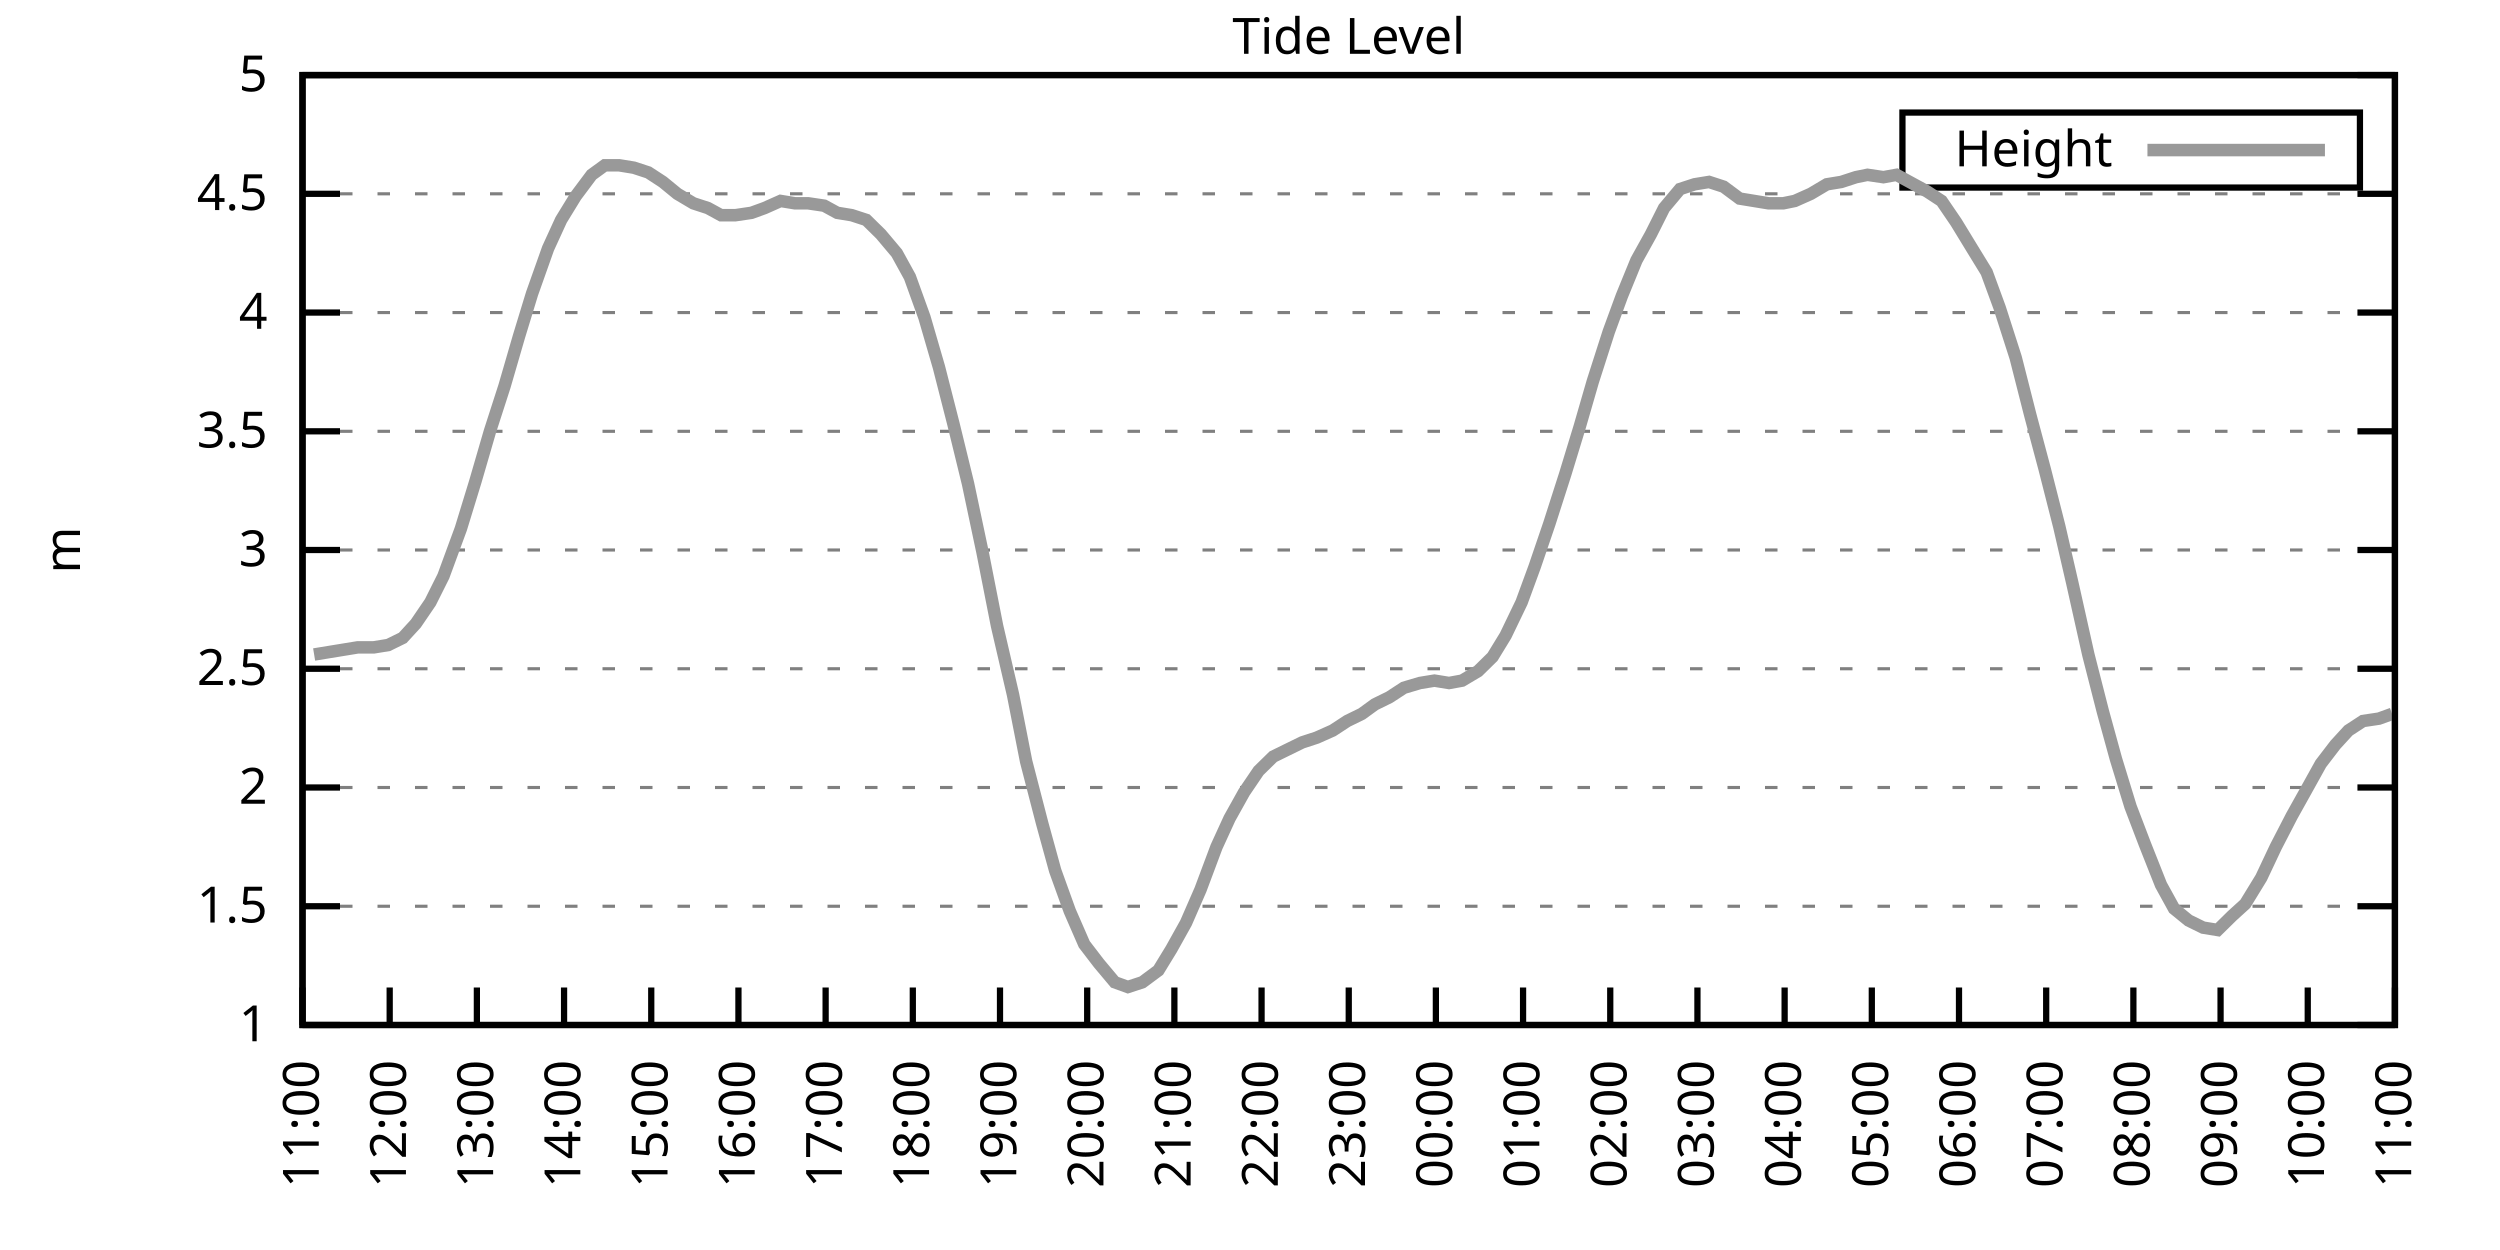
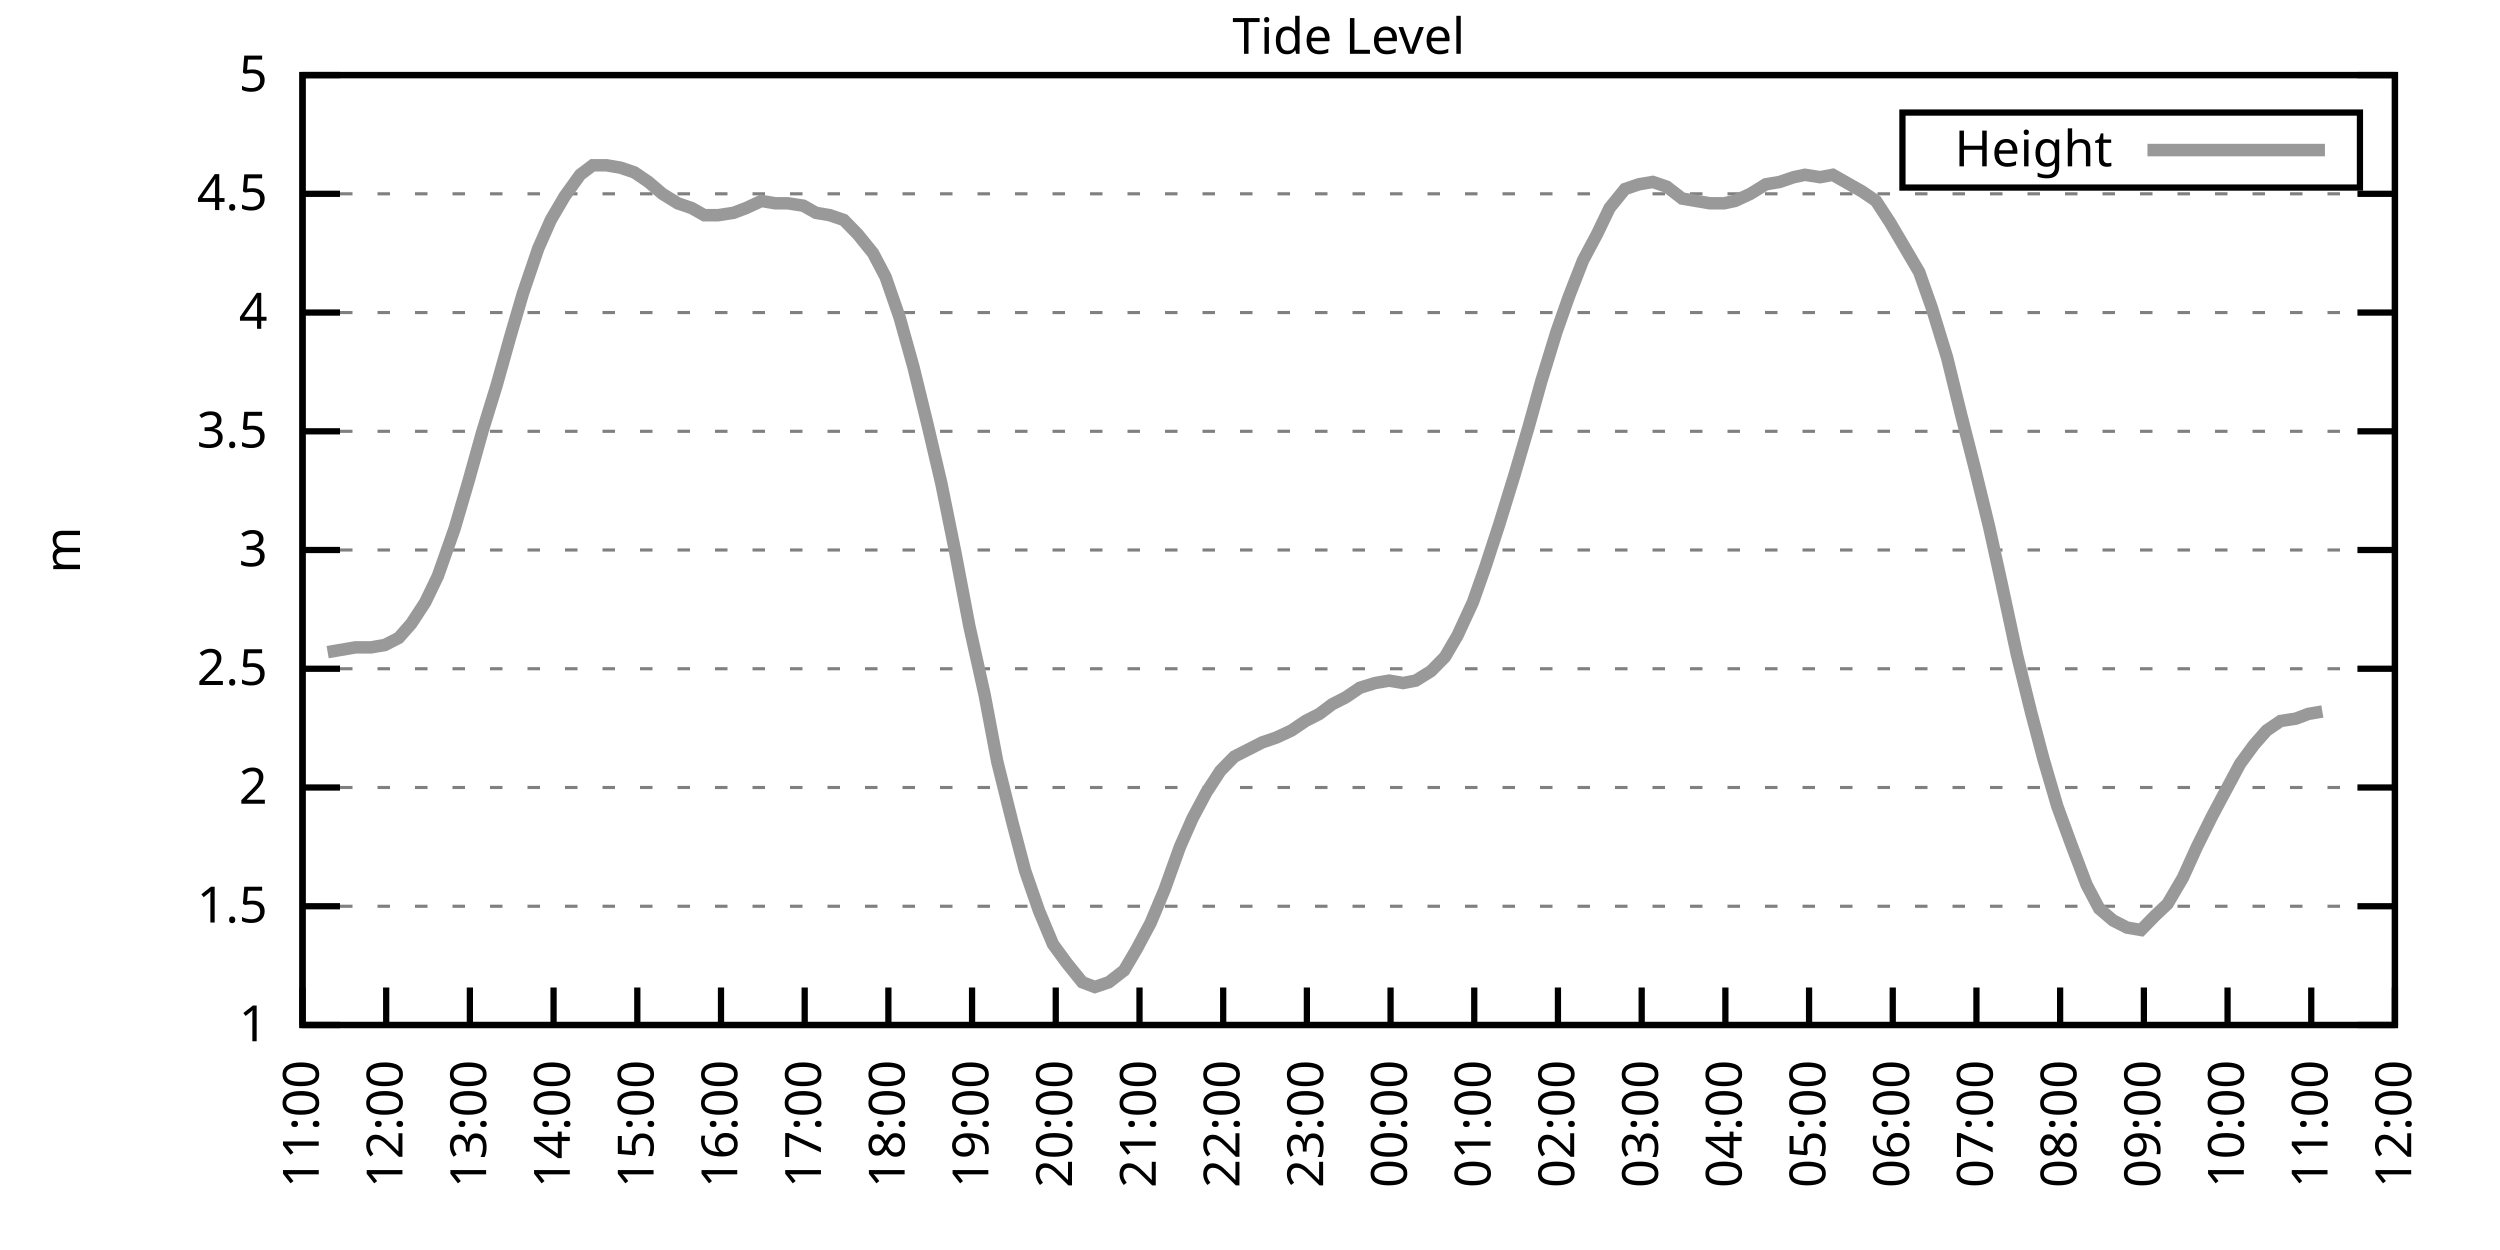
<svg xmlns="http://www.w3.org/2000/svg" xmlns:xlink="http://www.w3.org/1999/xlink" width="400" height="200" viewBox="0 0 400 200">
  <g id="gnuplot_canvas">
    <rect x="0" y="0" width="400" height="200" fill="none" />
    <defs>
      <circle id="gpDot" r="0.5" stroke-width="0.5" stroke="currentColor" />
      <path id="gpPt0" stroke-width="0.333" stroke="currentColor" d="M-1,0 h2 M0,-1 v2" />
      <path id="gpPt1" stroke-width="0.333" stroke="currentColor" d="M-1,-1 L1,1 M1,-1 L-1,1" />
      <path id="gpPt2" stroke-width="0.333" stroke="currentColor" d="M-1,0 L1,0 M0,-1 L0,1 M-1,-1 L1,1 M-1,1 L1,-1" />
      <rect id="gpPt3" stroke-width="0.333" stroke="currentColor" x="-1" y="-1" width="2" height="2" />
      <rect id="gpPt4" stroke-width="0.333" stroke="currentColor" fill="currentColor" x="-1" y="-1" width="2" height="2" />
      <circle id="gpPt5" stroke-width="0.333" stroke="currentColor" cx="0" cy="0" r="1" />
      <use xlink:href="#gpPt5" id="gpPt6" fill="currentColor" stroke="none" />
      <path id="gpPt7" stroke-width="0.333" stroke="currentColor" d="M0,-1.33 L-1.33,0.67 L1.33,0.67 z" />
      <use xlink:href="#gpPt7" id="gpPt8" fill="currentColor" stroke="none" />
      <use xlink:href="#gpPt7" id="gpPt9" stroke="currentColor" transform="rotate(180)" />
      <use xlink:href="#gpPt9" id="gpPt10" fill="currentColor" stroke="none" />
      <use xlink:href="#gpPt3" id="gpPt11" stroke="currentColor" transform="rotate(45)" />
      <use xlink:href="#gpPt11" id="gpPt12" fill="currentColor" stroke="none" />
      <path id="gpPt13" stroke-width="0.333" stroke="currentColor" d="M0,1.330 L1.265,0.411 L0.782,-1.067 L-0.782,-1.076 L-1.265,0.411 z" />
      <use xlink:href="#gpPt13" id="gpPt14" fill="currentColor" stroke="none" />
      <filter id="textbox" filterUnits="objectBoundingBox" x="0" y="0" height="1" width="1">
        <feFlood flood-color="white" flood-opacity="1" result="bgnd" />
        <feComposite in="SourceGraphic" in2="bgnd" operator="atop" />
      </filter>
      <filter id="greybox" filterUnits="objectBoundingBox" x="0" y="0" height="1" width="1">
        <feFlood flood-color="lightgrey" flood-opacity="1" result="grey" />
        <feComposite in="SourceGraphic" in2="grey" operator="atop" />
      </filter>
    </defs>
    <g fill="none" color="white" stroke="currentColor" stroke-width="1.00" stroke-linecap="butt" stroke-linejoin="miter">
</g>
    <g fill="none" color="black" stroke="currentColor" stroke-width="1.00" stroke-linecap="butt" stroke-linejoin="miter">
      <g stroke="none" shape-rendering="crispEdges">
        <polygon fill="rgb(255, 255, 255)" points="48.40,164.00 383.18,164.00 383.18,12.02 48.40,12.02 " />
      </g>
    </g>
    <g fill="none" color="black" stroke="currentColor" stroke-width="1.00" stroke-linecap="butt" stroke-linejoin="miter">
</g>
    <g fill="none" color="black" stroke="black" stroke-width="0.50" stroke-linecap="butt" stroke-linejoin="miter">
</g>
    <g fill="none" color="gray" stroke="currentColor" stroke-width="0.50" stroke-linecap="butt" stroke-linejoin="miter">
      <path stroke="gray" stroke-dasharray="2,4" class="gridline" d="M48.40,164.00 L383.19,164.00  " />
    </g>
    <g fill="none" color="gray" stroke="gray" stroke-width="1.00" stroke-linecap="butt" stroke-linejoin="miter">
</g>
    <g fill="none" color="black" stroke="currentColor" stroke-width="1.00" stroke-linecap="butt" stroke-linejoin="miter">
      <path stroke="black" d="M48.40,164.00 L54.40,164.00 M383.19,164.00 L377.19,164.00  " />
      <g transform="translate(42.80,166.60)" stroke="none" fill="black" font-family="Sans" font-size="8.00" text-anchor="end">
        <text>
          <tspan font-family="Sans"> 1</tspan>
        </text>
      </g>
    </g>
    <g fill="none" color="black" stroke="currentColor" stroke-width="1.00" stroke-linecap="butt" stroke-linejoin="miter">
</g>
    <g fill="none" color="black" stroke="black" stroke-width="0.50" stroke-linecap="butt" stroke-linejoin="miter">
</g>
    <g fill="none" color="gray" stroke="currentColor" stroke-width="0.50" stroke-linecap="butt" stroke-linejoin="miter">
      <path stroke="gray" stroke-dasharray="2,4" class="gridline" d="M48.40,145.00 L383.19,145.00  " />
    </g>
    <g fill="none" color="gray" stroke="gray" stroke-width="1.00" stroke-linecap="butt" stroke-linejoin="miter">
</g>
    <g fill="none" color="black" stroke="currentColor" stroke-width="1.00" stroke-linecap="butt" stroke-linejoin="miter">
      <path stroke="black" d="M48.40,145.00 L54.40,145.00 M383.19,145.00 L377.19,145.00  " />
      <g transform="translate(42.80,147.60)" stroke="none" fill="black" font-family="Sans" font-size="8.00" text-anchor="end">
        <text>
          <tspan font-family="Sans"> 1.5</tspan>
        </text>
      </g>
    </g>
    <g fill="none" color="black" stroke="currentColor" stroke-width="1.00" stroke-linecap="butt" stroke-linejoin="miter">
</g>
    <g fill="none" color="black" stroke="black" stroke-width="0.50" stroke-linecap="butt" stroke-linejoin="miter">
</g>
    <g fill="none" color="gray" stroke="currentColor" stroke-width="0.50" stroke-linecap="butt" stroke-linejoin="miter">
      <path stroke="gray" stroke-dasharray="2,4" class="gridline" d="M48.40,126.00 L383.19,126.00  " />
    </g>
    <g fill="none" color="gray" stroke="gray" stroke-width="1.00" stroke-linecap="butt" stroke-linejoin="miter">
</g>
    <g fill="none" color="black" stroke="currentColor" stroke-width="1.00" stroke-linecap="butt" stroke-linejoin="miter">
      <path stroke="black" d="M48.40,126.00 L54.40,126.00 M383.19,126.00 L377.19,126.00  " />
      <g transform="translate(42.80,128.60)" stroke="none" fill="black" font-family="Sans" font-size="8.00" text-anchor="end">
        <text>
          <tspan font-family="Sans"> 2</tspan>
        </text>
      </g>
    </g>
    <g fill="none" color="black" stroke="currentColor" stroke-width="1.00" stroke-linecap="butt" stroke-linejoin="miter">
</g>
    <g fill="none" color="black" stroke="black" stroke-width="0.50" stroke-linecap="butt" stroke-linejoin="miter">
</g>
    <g fill="none" color="gray" stroke="currentColor" stroke-width="0.50" stroke-linecap="butt" stroke-linejoin="miter">
      <path stroke="gray" stroke-dasharray="2,4" class="gridline" d="M48.40,107.00 L383.19,107.00  " />
    </g>
    <g fill="none" color="gray" stroke="gray" stroke-width="1.00" stroke-linecap="butt" stroke-linejoin="miter">
</g>
    <g fill="none" color="black" stroke="currentColor" stroke-width="1.00" stroke-linecap="butt" stroke-linejoin="miter">
      <path stroke="black" d="M48.40,107.00 L54.40,107.00 M383.19,107.00 L377.19,107.00  " />
      <g transform="translate(42.80,109.60)" stroke="none" fill="black" font-family="Sans" font-size="8.00" text-anchor="end">
        <text>
          <tspan font-family="Sans"> 2.5</tspan>
        </text>
      </g>
    </g>
    <g fill="none" color="black" stroke="currentColor" stroke-width="1.00" stroke-linecap="butt" stroke-linejoin="miter">
</g>
    <g fill="none" color="black" stroke="black" stroke-width="0.50" stroke-linecap="butt" stroke-linejoin="miter">
</g>
    <g fill="none" color="gray" stroke="currentColor" stroke-width="0.50" stroke-linecap="butt" stroke-linejoin="miter">
      <path stroke="gray" stroke-dasharray="2,4" class="gridline" d="M48.40,88.00 L383.19,88.00  " />
    </g>
    <g fill="none" color="gray" stroke="gray" stroke-width="1.00" stroke-linecap="butt" stroke-linejoin="miter">
</g>
    <g fill="none" color="black" stroke="currentColor" stroke-width="1.00" stroke-linecap="butt" stroke-linejoin="miter">
      <path stroke="black" d="M48.40,88.00 L54.40,88.00 M383.19,88.00 L377.19,88.00  " />
      <g transform="translate(42.80,90.60)" stroke="none" fill="black" font-family="Sans" font-size="8.00" text-anchor="end">
        <text>
          <tspan font-family="Sans"> 3</tspan>
        </text>
      </g>
    </g>
    <g fill="none" color="black" stroke="currentColor" stroke-width="1.00" stroke-linecap="butt" stroke-linejoin="miter">
</g>
    <g fill="none" color="black" stroke="black" stroke-width="0.50" stroke-linecap="butt" stroke-linejoin="miter">
</g>
    <g fill="none" color="gray" stroke="currentColor" stroke-width="0.50" stroke-linecap="butt" stroke-linejoin="miter">
      <path stroke="gray" stroke-dasharray="2,4" class="gridline" d="M48.40,69.01 L383.19,69.01  " />
    </g>
    <g fill="none" color="gray" stroke="gray" stroke-width="1.00" stroke-linecap="butt" stroke-linejoin="miter">
</g>
    <g fill="none" color="black" stroke="currentColor" stroke-width="1.00" stroke-linecap="butt" stroke-linejoin="miter">
      <path stroke="black" d="M48.40,69.01 L54.40,69.01 M383.19,69.01 L377.19,69.01  " />
      <g transform="translate(42.80,71.61)" stroke="none" fill="black" font-family="Sans" font-size="8.00" text-anchor="end">
        <text>
          <tspan font-family="Sans"> 3.5</tspan>
        </text>
      </g>
    </g>
    <g fill="none" color="black" stroke="currentColor" stroke-width="1.00" stroke-linecap="butt" stroke-linejoin="miter">
</g>
    <g fill="none" color="black" stroke="black" stroke-width="0.50" stroke-linecap="butt" stroke-linejoin="miter">
</g>
    <g fill="none" color="gray" stroke="currentColor" stroke-width="0.50" stroke-linecap="butt" stroke-linejoin="miter">
      <path stroke="gray" stroke-dasharray="2,4" class="gridline" d="M48.40,50.01 L383.19,50.01  " />
    </g>
    <g fill="none" color="gray" stroke="gray" stroke-width="1.00" stroke-linecap="butt" stroke-linejoin="miter">
</g>
    <g fill="none" color="black" stroke="currentColor" stroke-width="1.00" stroke-linecap="butt" stroke-linejoin="miter">
      <path stroke="black" d="M48.40,50.01 L54.40,50.01 M383.19,50.01 L377.19,50.01  " />
      <g transform="translate(42.80,52.61)" stroke="none" fill="black" font-family="Sans" font-size="8.00" text-anchor="end">
        <text>
          <tspan font-family="Sans"> 4</tspan>
        </text>
      </g>
    </g>
    <g fill="none" color="black" stroke="currentColor" stroke-width="1.00" stroke-linecap="butt" stroke-linejoin="miter">
</g>
    <g fill="none" color="black" stroke="black" stroke-width="0.50" stroke-linecap="butt" stroke-linejoin="miter">
</g>
    <g fill="none" color="gray" stroke="currentColor" stroke-width="0.50" stroke-linecap="butt" stroke-linejoin="miter">
      <path stroke="gray" stroke-dasharray="2,4" class="gridline" d="M48.40,31.01 L383.19,31.01  " />
    </g>
    <g fill="none" color="gray" stroke="gray" stroke-width="1.00" stroke-linecap="butt" stroke-linejoin="miter">
</g>
    <g fill="none" color="black" stroke="currentColor" stroke-width="1.00" stroke-linecap="butt" stroke-linejoin="miter">
      <path stroke="black" d="M48.40,31.01 L54.40,31.01 M383.19,31.01 L377.19,31.01  " />
      <g transform="translate(42.80,33.61)" stroke="none" fill="black" font-family="Sans" font-size="8.00" text-anchor="end">
        <text>
          <tspan font-family="Sans"> 4.5</tspan>
        </text>
      </g>
    </g>
    <g fill="none" color="black" stroke="currentColor" stroke-width="1.00" stroke-linecap="butt" stroke-linejoin="miter">
</g>
    <g fill="none" color="black" stroke="black" stroke-width="0.50" stroke-linecap="butt" stroke-linejoin="miter">
</g>
    <g fill="none" color="gray" stroke="currentColor" stroke-width="0.50" stroke-linecap="butt" stroke-linejoin="miter">
      <path stroke="gray" stroke-dasharray="2,4" class="gridline" d="M48.40,12.01 L383.19,12.01  " />
    </g>
    <g fill="none" color="gray" stroke="gray" stroke-width="1.00" stroke-linecap="butt" stroke-linejoin="miter">
</g>
    <g fill="none" color="black" stroke="currentColor" stroke-width="1.00" stroke-linecap="butt" stroke-linejoin="miter">
      <path stroke="black" d="M48.40,12.01 L54.40,12.01 M383.19,12.01 L377.19,12.01  " />
      <g transform="translate(42.80,14.61)" stroke="none" fill="black" font-family="Sans" font-size="8.00" text-anchor="end">
        <text>
          <tspan font-family="Sans"> 5</tspan>
        </text>
      </g>
    </g>
    <g fill="none" color="black" stroke="currentColor" stroke-width="1.00" stroke-linecap="butt" stroke-linejoin="miter">
      <path stroke="black" d="M48.40,164.00 L48.40,158.00  " />
      <g transform="translate(51.00,169.60) rotate(270.00)" stroke="none" fill="black" font-family="Sans" font-size="8.00" text-anchor="end">
        <text>
          <tspan font-family="Sans">11:00</tspan>
        </text>
      </g>
    </g>
    <g fill="none" color="black" stroke="currentColor" stroke-width="1.00" stroke-linecap="butt" stroke-linejoin="miter">
-       <path stroke="black" d="M62.35,164.00 L62.35,158.00  " />
-       <g transform="translate(64.95,169.60) rotate(270.00)" stroke="none" fill="black" font-family="Sans" font-size="8.00" text-anchor="end">
+       <path stroke="black" d="M61.79,164.00 L61.79,158.00  " />
+       <g transform="translate(64.39,169.60) rotate(270.00)" stroke="none" fill="black" font-family="Sans" font-size="8.00" text-anchor="end">
        <text>
          <tspan font-family="Sans">12:00</tspan>
        </text>
      </g>
    </g>
    <g fill="none" color="black" stroke="currentColor" stroke-width="1.00" stroke-linecap="butt" stroke-linejoin="miter">
-       <path stroke="black" d="M76.30,164.00 L76.30,158.00  " />
-       <g transform="translate(78.90,169.60) rotate(270.00)" stroke="none" fill="black" font-family="Sans" font-size="8.00" text-anchor="end">
+       <path stroke="black" d="M75.18,164.00 L75.18,158.00  " />
+       <g transform="translate(77.78,169.60) rotate(270.00)" stroke="none" fill="black" font-family="Sans" font-size="8.00" text-anchor="end">
        <text>
          <tspan font-family="Sans">13:00</tspan>
        </text>
      </g>
    </g>
    <g fill="none" color="black" stroke="currentColor" stroke-width="1.00" stroke-linecap="butt" stroke-linejoin="miter">
-       <path stroke="black" d="M90.25,164.00 L90.25,158.00  " />
-       <g transform="translate(92.85,169.60) rotate(270.00)" stroke="none" fill="black" font-family="Sans" font-size="8.00" text-anchor="end">
+       <path stroke="black" d="M88.57,164.00 L88.57,158.00  " />
+       <g transform="translate(91.17,169.60) rotate(270.00)" stroke="none" fill="black" font-family="Sans" font-size="8.00" text-anchor="end">
        <text>
          <tspan font-family="Sans">14:00</tspan>
        </text>
      </g>
    </g>
    <g fill="none" color="black" stroke="currentColor" stroke-width="1.00" stroke-linecap="butt" stroke-linejoin="miter">
-       <path stroke="black" d="M104.20,164.00 L104.20,158.00  " />
-       <g transform="translate(106.80,169.60) rotate(270.00)" stroke="none" fill="black" font-family="Sans" font-size="8.00" text-anchor="end">
+       <path stroke="black" d="M101.97,164.00 L101.97,158.00  " />
+       <g transform="translate(104.57,169.60) rotate(270.00)" stroke="none" fill="black" font-family="Sans" font-size="8.00" text-anchor="end">
        <text>
          <tspan font-family="Sans">15:00</tspan>
        </text>
      </g>
    </g>
    <g fill="none" color="black" stroke="currentColor" stroke-width="1.00" stroke-linecap="butt" stroke-linejoin="miter">
-       <path stroke="black" d="M118.15,164.00 L118.15,158.00  " />
-       <g transform="translate(120.75,169.60) rotate(270.00)" stroke="none" fill="black" font-family="Sans" font-size="8.00" text-anchor="end">
+       <path stroke="black" d="M115.36,164.00 L115.36,158.00  " />
+       <g transform="translate(117.96,169.60) rotate(270.00)" stroke="none" fill="black" font-family="Sans" font-size="8.00" text-anchor="end">
        <text>
          <tspan font-family="Sans">16:00</tspan>
        </text>
      </g>
    </g>
    <g fill="none" color="black" stroke="currentColor" stroke-width="1.00" stroke-linecap="butt" stroke-linejoin="miter">
-       <path stroke="black" d="M132.10,164.00 L132.10,158.00  " />
-       <g transform="translate(134.70,169.60) rotate(270.00)" stroke="none" fill="black" font-family="Sans" font-size="8.00" text-anchor="end">
+       <path stroke="black" d="M128.75,164.00 L128.75,158.00  " />
+       <g transform="translate(131.35,169.60) rotate(270.00)" stroke="none" fill="black" font-family="Sans" font-size="8.00" text-anchor="end">
        <text>
          <tspan font-family="Sans">17:00</tspan>
        </text>
      </g>
    </g>
    <g fill="none" color="black" stroke="currentColor" stroke-width="1.00" stroke-linecap="butt" stroke-linejoin="miter">
-       <path stroke="black" d="M146.05,164.00 L146.05,158.00  " />
-       <g transform="translate(148.65,169.60) rotate(270.00)" stroke="none" fill="black" font-family="Sans" font-size="8.00" text-anchor="end">
+       <path stroke="black" d="M142.14,164.00 L142.14,158.00  " />
+       <g transform="translate(144.74,169.60) rotate(270.00)" stroke="none" fill="black" font-family="Sans" font-size="8.00" text-anchor="end">
        <text>
          <tspan font-family="Sans">18:00</tspan>
        </text>
      </g>
    </g>
    <g fill="none" color="black" stroke="currentColor" stroke-width="1.00" stroke-linecap="butt" stroke-linejoin="miter">
-       <path stroke="black" d="M160.00,164.00 L160.00,158.00  " />
-       <g transform="translate(162.60,169.60) rotate(270.00)" stroke="none" fill="black" font-family="Sans" font-size="8.00" text-anchor="end">
+       <path stroke="black" d="M155.53,164.00 L155.53,158.00  " />
+       <g transform="translate(158.13,169.60) rotate(270.00)" stroke="none" fill="black" font-family="Sans" font-size="8.00" text-anchor="end">
        <text>
          <tspan font-family="Sans">19:00</tspan>
        </text>
      </g>
    </g>
    <g fill="none" color="black" stroke="currentColor" stroke-width="1.00" stroke-linecap="butt" stroke-linejoin="miter">
-       <path stroke="black" d="M173.95,164.00 L173.95,158.00  " />
-       <g transform="translate(176.55,169.60) rotate(270.00)" stroke="none" fill="black" font-family="Sans" font-size="8.00" text-anchor="end">
+       <path stroke="black" d="M168.92,164.00 L168.92,158.00  " />
+       <g transform="translate(171.52,169.60) rotate(270.00)" stroke="none" fill="black" font-family="Sans" font-size="8.00" text-anchor="end">
        <text>
          <tspan font-family="Sans">20:00</tspan>
        </text>
      </g>
    </g>
    <g fill="none" color="black" stroke="currentColor" stroke-width="1.00" stroke-linecap="butt" stroke-linejoin="miter">
-       <path stroke="black" d="M187.90,164.00 L187.90,158.00  " />
-       <g transform="translate(190.50,169.60) rotate(270.00)" stroke="none" fill="black" font-family="Sans" font-size="8.00" text-anchor="end">
+       <path stroke="black" d="M182.32,164.00 L182.32,158.00  " />
+       <g transform="translate(184.92,169.60) rotate(270.00)" stroke="none" fill="black" font-family="Sans" font-size="8.00" text-anchor="end">
        <text>
          <tspan font-family="Sans">21:00</tspan>
        </text>
      </g>
    </g>
    <g fill="none" color="black" stroke="currentColor" stroke-width="1.00" stroke-linecap="butt" stroke-linejoin="miter">
-       <path stroke="black" d="M201.85,164.00 L201.85,158.00  " />
-       <g transform="translate(204.45,169.60) rotate(270.00)" stroke="none" fill="black" font-family="Sans" font-size="8.00" text-anchor="end">
+       <path stroke="black" d="M195.71,164.00 L195.71,158.00  " />
+       <g transform="translate(198.31,169.60) rotate(270.00)" stroke="none" fill="black" font-family="Sans" font-size="8.00" text-anchor="end">
        <text>
          <tspan font-family="Sans">22:00</tspan>
        </text>
      </g>
    </g>
    <g fill="none" color="black" stroke="currentColor" stroke-width="1.00" stroke-linecap="butt" stroke-linejoin="miter">
-       <path stroke="black" d="M215.80,164.00 L215.80,158.00  " />
-       <g transform="translate(218.40,169.60) rotate(270.00)" stroke="none" fill="black" font-family="Sans" font-size="8.00" text-anchor="end">
+       <path stroke="black" d="M209.10,164.00 L209.10,158.00  " />
+       <g transform="translate(211.70,169.60) rotate(270.00)" stroke="none" fill="black" font-family="Sans" font-size="8.00" text-anchor="end">
        <text>
          <tspan font-family="Sans">23:00</tspan>
        </text>
      </g>
    </g>
    <g fill="none" color="black" stroke="currentColor" stroke-width="1.00" stroke-linecap="butt" stroke-linejoin="miter">
-       <path stroke="black" d="M229.74,164.00 L229.74,158.00  " />
-       <g transform="translate(232.34,169.60) rotate(270.00)" stroke="none" fill="black" font-family="Sans" font-size="8.00" text-anchor="end">
+       <path stroke="black" d="M222.49,164.00 L222.49,158.00  " />
+       <g transform="translate(225.09,169.60) rotate(270.00)" stroke="none" fill="black" font-family="Sans" font-size="8.00" text-anchor="end">
        <text>
          <tspan font-family="Sans">00:00</tspan>
        </text>
      </g>
    </g>
    <g fill="none" color="black" stroke="currentColor" stroke-width="1.00" stroke-linecap="butt" stroke-linejoin="miter">
-       <path stroke="black" d="M243.69,164.00 L243.69,158.00  " />
-       <g transform="translate(246.29,169.60) rotate(270.00)" stroke="none" fill="black" font-family="Sans" font-size="8.00" text-anchor="end">
+       <path stroke="black" d="M235.88,164.00 L235.88,158.00  " />
+       <g transform="translate(238.48,169.60) rotate(270.00)" stroke="none" fill="black" font-family="Sans" font-size="8.00" text-anchor="end">
        <text>
          <tspan font-family="Sans">01:00</tspan>
        </text>
      </g>
    </g>
    <g fill="none" color="black" stroke="currentColor" stroke-width="1.00" stroke-linecap="butt" stroke-linejoin="miter">
-       <path stroke="black" d="M257.64,164.00 L257.64,158.00  " />
-       <g transform="translate(260.24,169.60) rotate(270.00)" stroke="none" fill="black" font-family="Sans" font-size="8.00" text-anchor="end">
+       <path stroke="black" d="M249.27,164.00 L249.27,158.00  " />
+       <g transform="translate(251.87,169.60) rotate(270.00)" stroke="none" fill="black" font-family="Sans" font-size="8.00" text-anchor="end">
        <text>
          <tspan font-family="Sans">02:00</tspan>
        </text>
      </g>
    </g>
    <g fill="none" color="black" stroke="currentColor" stroke-width="1.00" stroke-linecap="butt" stroke-linejoin="miter">
-       <path stroke="black" d="M271.59,164.00 L271.59,158.00  " />
-       <g transform="translate(274.19,169.60) rotate(270.00)" stroke="none" fill="black" font-family="Sans" font-size="8.00" text-anchor="end">
+       <path stroke="black" d="M262.67,164.00 L262.67,158.00  " />
+       <g transform="translate(265.27,169.60) rotate(270.00)" stroke="none" fill="black" font-family="Sans" font-size="8.00" text-anchor="end">
        <text>
          <tspan font-family="Sans">03:00</tspan>
        </text>
      </g>
    </g>
    <g fill="none" color="black" stroke="currentColor" stroke-width="1.00" stroke-linecap="butt" stroke-linejoin="miter">
-       <path stroke="black" d="M285.54,164.00 L285.54,158.00  " />
-       <g transform="translate(288.14,169.60) rotate(270.00)" stroke="none" fill="black" font-family="Sans" font-size="8.00" text-anchor="end">
+       <path stroke="black" d="M276.06,164.00 L276.06,158.00  " />
+       <g transform="translate(278.66,169.60) rotate(270.00)" stroke="none" fill="black" font-family="Sans" font-size="8.00" text-anchor="end">
        <text>
          <tspan font-family="Sans">04:00</tspan>
        </text>
      </g>
    </g>
    <g fill="none" color="black" stroke="currentColor" stroke-width="1.00" stroke-linecap="butt" stroke-linejoin="miter">
-       <path stroke="black" d="M299.49,164.00 L299.49,158.00  " />
-       <g transform="translate(302.09,169.60) rotate(270.00)" stroke="none" fill="black" font-family="Sans" font-size="8.00" text-anchor="end">
+       <path stroke="black" d="M289.45,164.00 L289.45,158.00  " />
+       <g transform="translate(292.05,169.60) rotate(270.00)" stroke="none" fill="black" font-family="Sans" font-size="8.00" text-anchor="end">
        <text>
          <tspan font-family="Sans">05:00</tspan>
        </text>
      </g>
    </g>
    <g fill="none" color="black" stroke="currentColor" stroke-width="1.00" stroke-linecap="butt" stroke-linejoin="miter">
-       <path stroke="black" d="M313.44,164.00 L313.44,158.00  " />
-       <g transform="translate(316.04,169.60) rotate(270.00)" stroke="none" fill="black" font-family="Sans" font-size="8.00" text-anchor="end">
+       <path stroke="black" d="M302.84,164.00 L302.84,158.00  " />
+       <g transform="translate(305.44,169.60) rotate(270.00)" stroke="none" fill="black" font-family="Sans" font-size="8.00" text-anchor="end">
        <text>
          <tspan font-family="Sans">06:00</tspan>
        </text>
      </g>
    </g>
    <g fill="none" color="black" stroke="currentColor" stroke-width="1.00" stroke-linecap="butt" stroke-linejoin="miter">
-       <path stroke="black" d="M327.39,164.00 L327.39,158.00  " />
-       <g transform="translate(329.99,169.60) rotate(270.00)" stroke="none" fill="black" font-family="Sans" font-size="8.00" text-anchor="end">
+       <path stroke="black" d="M316.23,164.00 L316.23,158.00  " />
+       <g transform="translate(318.83,169.60) rotate(270.00)" stroke="none" fill="black" font-family="Sans" font-size="8.00" text-anchor="end">
        <text>
          <tspan font-family="Sans">07:00</tspan>
        </text>
      </g>
    </g>
    <g fill="none" color="black" stroke="currentColor" stroke-width="1.00" stroke-linecap="butt" stroke-linejoin="miter">
-       <path stroke="black" d="M341.34,164.00 L341.34,158.00  " />
-       <g transform="translate(343.94,169.60) rotate(270.00)" stroke="none" fill="black" font-family="Sans" font-size="8.00" text-anchor="end">
+       <path stroke="black" d="M329.62,164.00 L329.62,158.00  " />
+       <g transform="translate(332.22,169.60) rotate(270.00)" stroke="none" fill="black" font-family="Sans" font-size="8.00" text-anchor="end">
        <text>
          <tspan font-family="Sans">08:00</tspan>
        </text>
      </g>
    </g>
    <g fill="none" color="black" stroke="currentColor" stroke-width="1.00" stroke-linecap="butt" stroke-linejoin="miter">
-       <path stroke="black" d="M355.29,164.00 L355.29,158.00  " />
-       <g transform="translate(357.89,169.60) rotate(270.00)" stroke="none" fill="black" font-family="Sans" font-size="8.00" text-anchor="end">
+       <path stroke="black" d="M343.02,164.00 L343.02,158.00  " />
+       <g transform="translate(345.62,169.60) rotate(270.00)" stroke="none" fill="black" font-family="Sans" font-size="8.00" text-anchor="end">
        <text>
          <tspan font-family="Sans">09:00</tspan>
        </text>
      </g>
    </g>
    <g fill="none" color="black" stroke="currentColor" stroke-width="1.00" stroke-linecap="butt" stroke-linejoin="miter">
-       <path stroke="black" d="M369.24,164.00 L369.24,158.00  " />
-       <g transform="translate(371.84,169.60) rotate(270.00)" stroke="none" fill="black" font-family="Sans" font-size="8.00" text-anchor="end">
+       <path stroke="black" d="M356.41,164.00 L356.41,158.00  " />
+       <g transform="translate(359.01,169.60) rotate(270.00)" stroke="none" fill="black" font-family="Sans" font-size="8.00" text-anchor="end">
        <text>
          <tspan font-family="Sans">10:00</tspan>
+         </text>
+       </g>
+     </g>
+     <g fill="none" color="black" stroke="currentColor" stroke-width="1.00" stroke-linecap="butt" stroke-linejoin="miter">
+       <path stroke="black" d="M369.80,164.00 L369.80,158.00  " />
+       <g transform="translate(372.40,169.60) rotate(270.00)" stroke="none" fill="black" font-family="Sans" font-size="8.00" text-anchor="end">
+         <text>
+           <tspan font-family="Sans">11:00</tspan>
        </text>
      </g>
    </g>
    <g fill="none" color="black" stroke="currentColor" stroke-width="1.00" stroke-linecap="butt" stroke-linejoin="miter">
      <path stroke="black" d="M383.19,164.00 L383.19,158.00  " />
      <g transform="translate(385.79,169.60) rotate(270.00)" stroke="none" fill="black" font-family="Sans" font-size="8.00" text-anchor="end">
        <text>
-           <tspan font-family="Sans">11:00</tspan>
+           <tspan font-family="Sans">12:00</tspan>
        </text>
      </g>
    </g>
    <g fill="none" color="black" stroke="currentColor" stroke-width="1.00" stroke-linecap="butt" stroke-linejoin="miter">
</g>
    <g fill="none" color="black" stroke="currentColor" stroke-width="1.00" stroke-linecap="butt" stroke-linejoin="miter">
      <path stroke="black" d="M48.40,12.01 L48.40,164.00 L383.19,164.00 L383.19,12.01 L48.40,12.01 Z  " />
    </g>
    <g fill="none" color="black" stroke="currentColor" stroke-width="1.00" stroke-linecap="butt" stroke-linejoin="miter">
</g>
    <g fill="none" color="black" stroke="currentColor" stroke-width="1.00" stroke-linecap="butt" stroke-linejoin="miter">
      <path stroke="black" d="M304.39,30.01 L304.39,18.01 L377.59,18.01 L377.59,30.01 L304.39,30.01 Z  " />
    </g>
    <g id="Tide_level_plot_1">
      <g fill="none" color="white" stroke="black" stroke-width="2.00" stroke-linecap="butt" stroke-linejoin="miter">
</g>
      <g fill="none" color="black" stroke="currentColor" stroke-width="2.00" stroke-linecap="butt" stroke-linejoin="miter">
        <g transform="translate(337.99,26.61)" stroke="none" fill="black" font-family="Sans" font-size="8.00" text-anchor="end">
          <text>
            <tspan font-family="Sans">Height</tspan>
          </text>
        </g>
      </g>
      <g fill="none" color="black" stroke="currentColor" stroke-width="2.00" stroke-linecap="butt" stroke-linejoin="miter">
-         <path stroke="rgb(153, 153, 153)" d="M343.59,24.01 L371.99,24.01 M50.26,104.72 L52.58,104.34 L54.91,103.96 L57.23,103.58 L59.79,103.58 L62.12,103.20   L64.44,102.06 L66.53,99.78 L68.86,96.36 L70.95,92.18 L73.74,84.59 L76.07,76.99 L78.39,69.01 L80.72,61.79   L83.04,53.81 L85.13,46.97 L87.69,39.75 L89.78,35.19 L92.11,31.39 L94.67,27.97 L96.76,26.45 L99.08,26.45   L101.41,26.83 L103.73,27.59 L106.06,29.11 L108.38,31.01 L110.94,32.53 L113.27,33.29 L115.36,34.43 L117.68,34.43   L120.24,34.05 L122.33,33.29 L124.89,32.15 L127.22,32.53 L129.31,32.53 L131.87,32.91 L133.96,34.05 L136.28,34.43   L138.61,35.19 L140.93,37.47 L143.49,40.51 L145.58,44.31 L147.91,50.77 L150.23,58.75 L152.56,67.87 L154.88,77.37   L157.21,88.38 L159.53,100.16 L162.09,111.18 L164.18,121.82 L166.74,131.70 L168.83,139.30 L171.16,145.76 L173.48,151.08   L175.81,154.12 L178.36,157.16 L180.46,157.92 L182.78,157.16 L185.34,155.26 L187.43,151.84 L189.76,147.66 L192.08,142.34   L194.64,135.50 L196.73,130.94 L199.06,126.76 L201.38,123.34 L203.71,121.06 L206.03,119.92 L208.36,118.78 L210.68,118.02   L213.24,116.88 L215.56,115.36 L217.89,114.22 L219.98,112.70 L222.30,111.56 L224.63,110.04 L227.19,109.28 L229.51,108.90   L231.84,109.28 L233.93,108.90 L236.49,107.38 L238.81,105.10 L240.90,101.68 L243.46,96.36 L245.55,90.66 L247.88,83.83   L250.44,75.85 L252.76,68.25 L254.85,61.03 L257.41,53.05 L259.50,47.35 L261.83,41.65 L264.15,37.47 L266.25,33.29   L268.80,30.25 L271.13,29.49 L273.45,29.11 L275.78,29.87 L278.34,31.77 L280.66,32.15 L282.99,32.53 L285.31,32.53   L287.17,32.15 L289.73,31.01 L292.29,29.49 L294.61,29.11 L296.94,28.35 L298.80,27.97 L301.35,28.35 L303.44,27.97   L306.23,29.49 L308.33,30.63 L310.65,32.15 L312.98,35.57 L315.53,39.75 L317.86,43.55 L319.95,49.25 L322.51,57.23   L324.83,66.35 L327.16,75.09 L329.48,84.21 L331.58,93.32 L334.13,104.72 L336.46,113.84 L338.55,121.44 L340.88,129.04   L343.20,135.12 L345.76,141.58 L347.85,145.38 L350.18,147.28 L352.50,148.42 L354.83,148.80 L357.15,146.52 L359.24,144.62   L361.80,140.44 L364.13,135.50 L366.68,130.56 L369.01,126.38 L371.33,122.20 L373.66,119.16 L375.75,116.88 L378.08,115.36   L380.63,114.98 L382.73,114.22  " />
+         <path stroke="rgb(153, 153, 153)" d="M343.59,24.01 L371.99,24.01 M52.42,104.34 L54.65,103.96 L56.88,103.58 L59.34,103.58 L61.57,103.20 L63.80,102.06   L65.81,99.78 L68.04,96.36 L70.05,92.18 L72.73,84.59 L74.96,76.99 L77.19,69.01 L79.42,61.79 L81.66,53.81   L83.66,46.97 L86.12,39.75 L88.13,35.19 L90.36,31.39 L92.82,27.97 L94.82,26.45 L97.06,26.45 L99.29,26.83   L101.52,27.59 L103.75,29.11 L105.98,31.01 L108.44,32.53 L110.67,33.29 L112.68,34.43 L114.91,34.43 L117.37,34.05   L119.38,33.29 L121.83,32.15 L124.06,32.53 L126.07,32.53 L128.53,32.91 L130.54,34.05 L132.77,34.43 L135.00,35.19   L137.23,37.47 L139.69,40.51 L141.69,44.31 L143.93,50.77 L146.16,58.75 L148.39,67.87 L150.62,77.37 L152.85,88.38   L155.09,100.16 L157.54,111.18 L159.55,121.82 L162.01,131.70 L164.01,139.30 L166.25,145.76 L168.48,151.08 L170.71,154.12   L173.17,157.16 L175.17,157.92 L177.41,157.16 L179.86,155.26 L181.87,151.84 L184.10,147.66 L186.33,142.34 L188.79,135.50   L190.80,130.94 L193.03,126.76 L195.26,123.34 L197.49,121.06 L199.73,119.92 L201.96,118.78 L204.19,118.02 L206.64,116.88   L208.88,115.36 L211.11,114.22 L213.12,112.70 L215.35,111.56 L217.58,110.04 L220.04,109.28 L222.27,108.90 L224.50,109.28   L226.51,108.90 L228.96,107.38 L231.20,105.10 L233.20,101.68 L235.66,96.36 L237.67,90.66 L239.90,83.83 L242.36,75.85   L244.59,68.25 L246.60,61.03 L249.05,53.05 L251.06,47.35 L253.29,41.65 L255.52,37.47 L257.53,33.29 L259.99,30.25   L262.22,29.49 L264.45,29.11 L266.68,29.87 L269.14,31.77 L271.37,32.15 L273.60,32.53 L275.83,32.53 L277.62,32.15   L280.07,31.01 L282.53,29.49 L284.76,29.11 L286.99,28.35 L288.78,27.97 L291.23,28.35 L293.24,27.97 L295.92,29.49   L297.93,30.63 L300.16,32.15 L302.39,35.57 L304.85,39.75 L307.08,43.55 L309.09,49.25 L311.54,57.23 L313.78,66.35   L316.01,75.09 L318.24,84.21 L320.25,93.32 L322.70,104.72 L324.94,113.84 L326.95,121.44 L329.18,129.04 L331.41,135.12   L333.86,141.58 L335.87,145.38 L338.10,147.28 L340.34,148.42 L342.57,148.80 L344.80,146.52 L346.81,144.62 L349.26,140.44   L351.50,135.50 L353.95,130.56 L356.18,126.38 L358.42,122.20 L360.65,119.16 L362.66,116.88 L364.89,115.36 L367.34,114.98   L369.35,114.22 L371.58,113.84  " />
      </g>
    </g>
    <g fill="none" color="black" stroke="currentColor" stroke-width="2.00" stroke-linecap="butt" stroke-linejoin="miter">
</g>
    <g fill="none" color="black" stroke="black" stroke-width="1.00" stroke-linecap="butt" stroke-linejoin="miter">
</g>
    <g fill="none" color="black" stroke="currentColor" stroke-width="1.00" stroke-linecap="butt" stroke-linejoin="miter">
      <path stroke="black" d="M48.40,12.01 L48.40,164.00 L383.19,164.00 L383.19,12.01 L48.40,12.01 Z  " />
      <g transform="translate(12.80,88.01) rotate(270.00)" stroke="none" fill="black" font-family="Sans" font-size="8.00" text-anchor="middle">
        <text>
          <tspan font-family="Sans">m</tspan>
        </text>
      </g>
    </g>
    <g fill="none" color="black" stroke="currentColor" stroke-width="1.00" stroke-linecap="butt" stroke-linejoin="miter">
</g>
    <g fill="none" color="black" stroke="currentColor" stroke-width="1.00" stroke-linecap="butt" stroke-linejoin="miter">
      <g transform="translate(215.79,8.61)" stroke="none" fill="black" font-family="Sans" font-size="8.00" text-anchor="middle">
        <text>
          <tspan font-family="Sans">Tide Level</tspan>
        </text>
      </g>
    </g>
    <g fill="none" color="black" stroke="currentColor" stroke-width="1.00" stroke-linecap="butt" stroke-linejoin="miter">
</g>
  </g>
</svg>
